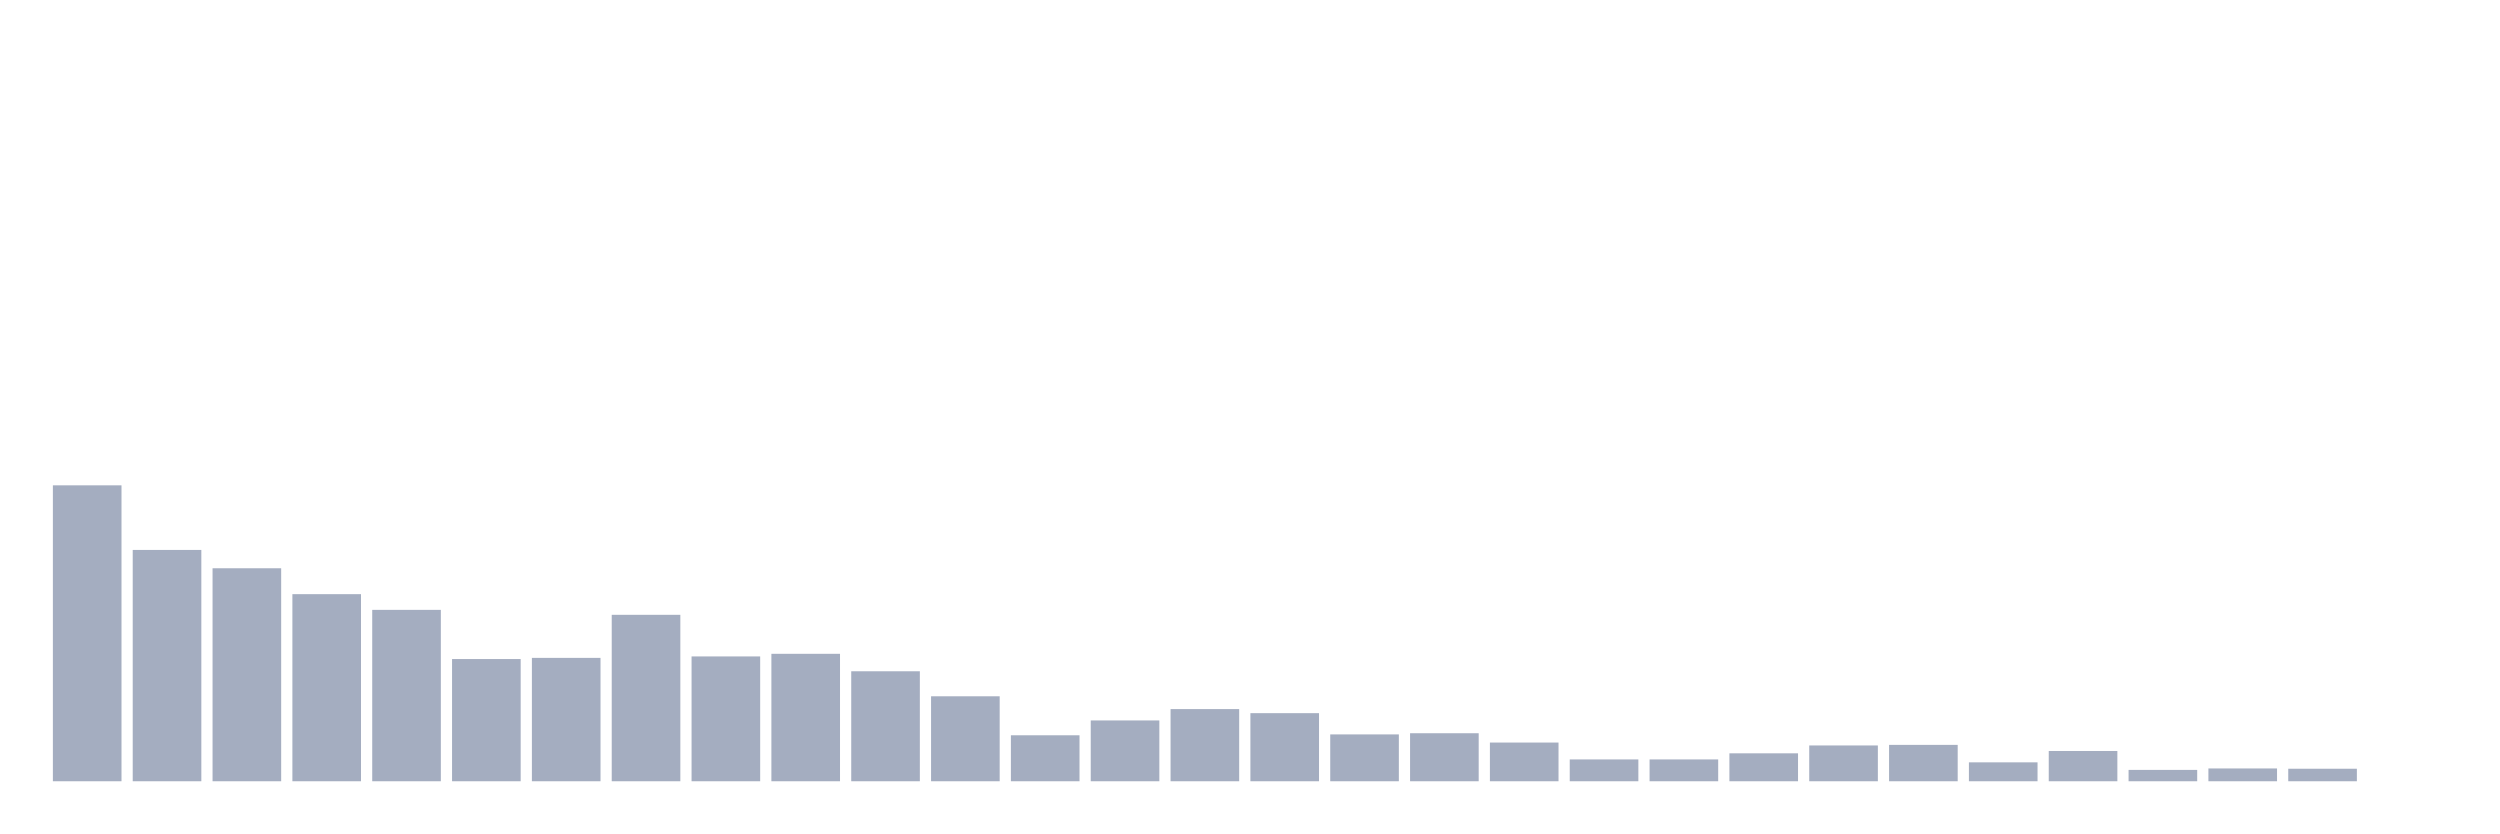
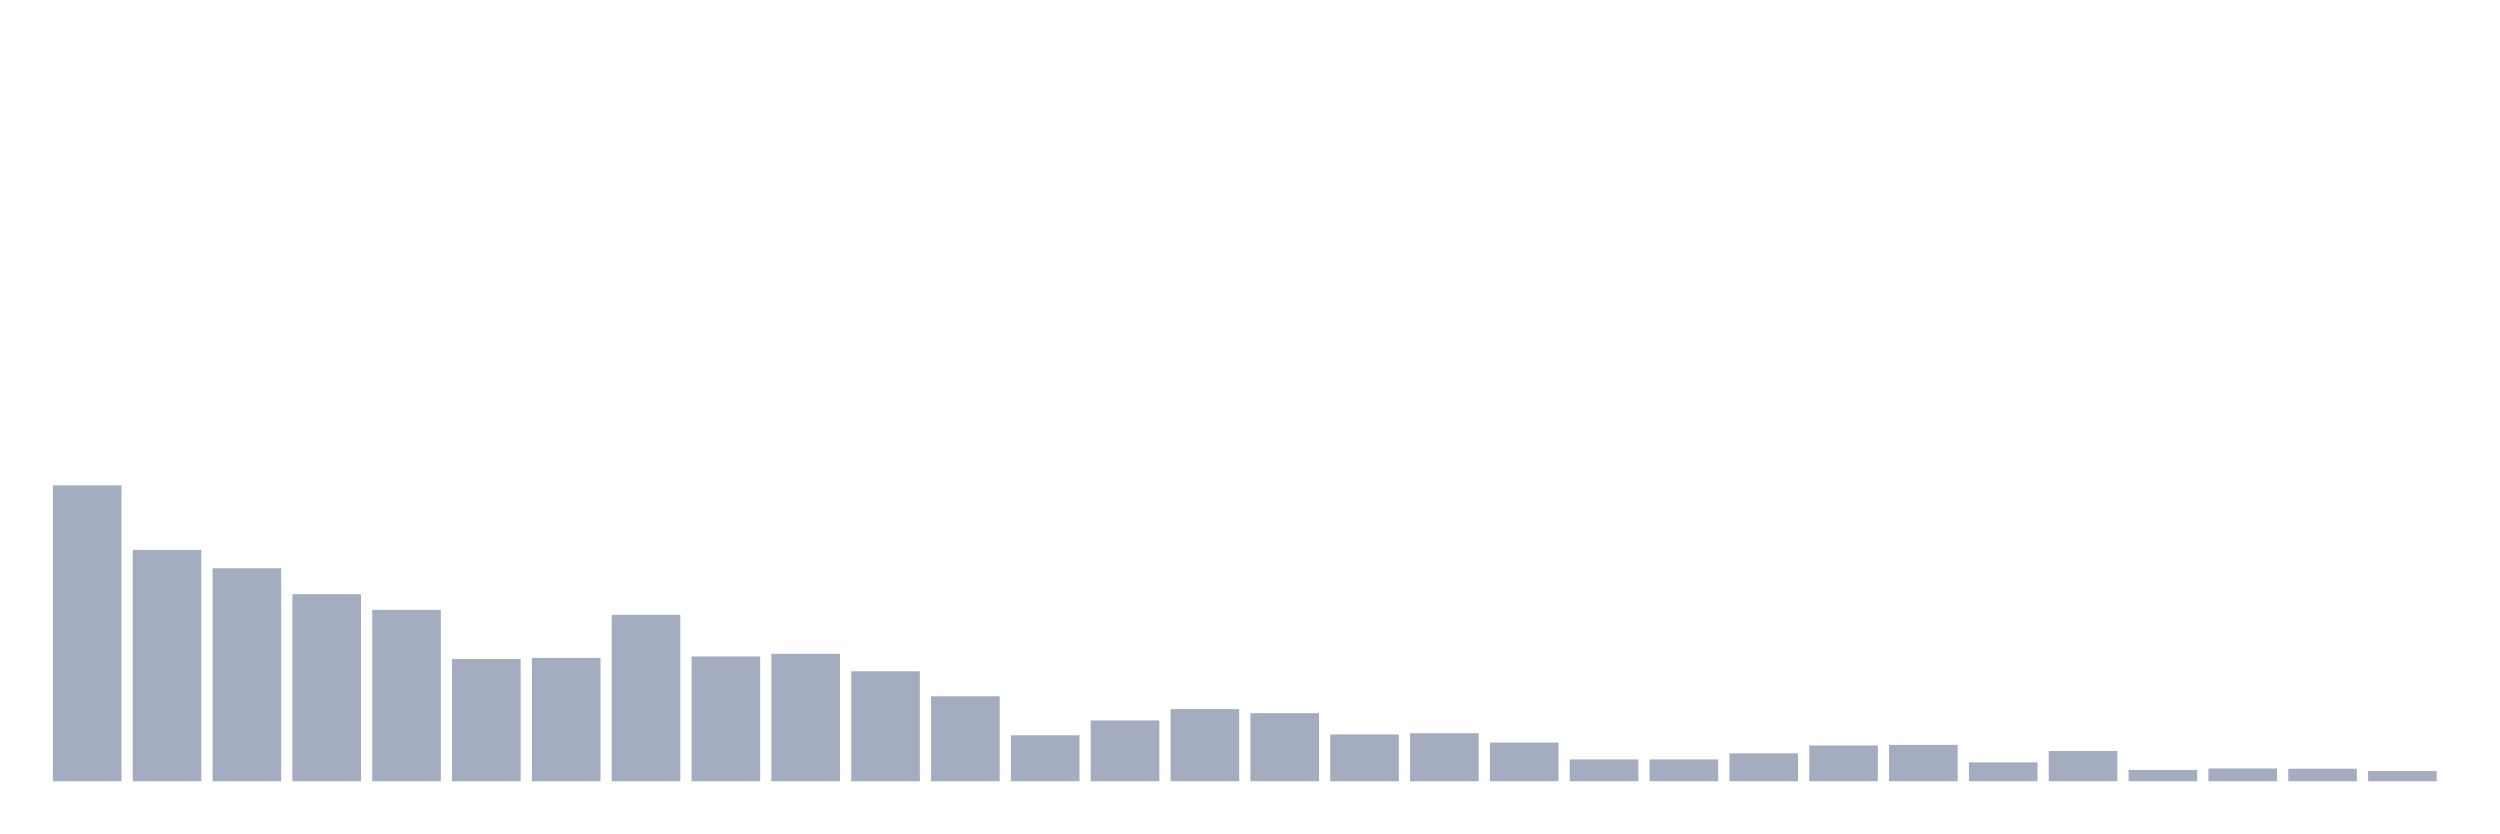
<svg xmlns="http://www.w3.org/2000/svg" viewBox="0 0 480 160">
  <g transform="translate(10,10)">
    <rect class="bar" x="0.153" width="13.175" y="83.184" height="56.816" fill="rgb(164,173,192)" />
    <rect class="bar" x="15.482" width="13.175" y="95.587" height="44.413" fill="rgb(164,173,192)" />
    <rect class="bar" x="30.81" width="13.175" y="99.106" height="40.894" fill="rgb(164,173,192)" />
    <rect class="bar" x="46.138" width="13.175" y="104.078" height="35.922" fill="rgb(164,173,192)" />
    <rect class="bar" x="61.466" width="13.175" y="107.095" height="32.905" fill="rgb(164,173,192)" />
    <rect class="bar" x="76.794" width="13.175" y="116.536" height="23.464" fill="rgb(164,173,192)" />
    <rect class="bar" x="92.123" width="13.175" y="116.313" height="23.687" fill="rgb(164,173,192)" />
    <rect class="bar" x="107.451" width="13.175" y="108.045" height="31.955" fill="rgb(164,173,192)" />
    <rect class="bar" x="122.779" width="13.175" y="116.034" height="23.966" fill="rgb(164,173,192)" />
    <rect class="bar" x="138.107" width="13.175" y="115.531" height="24.469" fill="rgb(164,173,192)" />
    <rect class="bar" x="153.436" width="13.175" y="118.883" height="21.117" fill="rgb(164,173,192)" />
    <rect class="bar" x="168.764" width="13.175" y="123.687" height="16.313" fill="rgb(164,173,192)" />
    <rect class="bar" x="184.092" width="13.175" y="131.173" height="8.827" fill="rgb(164,173,192)" />
    <rect class="bar" x="199.42" width="13.175" y="128.324" height="11.676" fill="rgb(164,173,192)" />
    <rect class="bar" x="214.748" width="13.175" y="126.145" height="13.855" fill="rgb(164,173,192)" />
    <rect class="bar" x="230.077" width="13.175" y="126.927" height="13.073" fill="rgb(164,173,192)" />
    <rect class="bar" x="245.405" width="13.175" y="131.006" height="8.994" fill="rgb(164,173,192)" />
    <rect class="bar" x="260.733" width="13.175" y="130.782" height="9.218" fill="rgb(164,173,192)" />
    <rect class="bar" x="276.061" width="13.175" y="132.57" height="7.43" fill="rgb(164,173,192)" />
    <rect class="bar" x="291.39" width="13.175" y="135.81" height="4.19" fill="rgb(164,173,192)" />
    <rect class="bar" x="306.718" width="13.175" y="135.81" height="4.19" fill="rgb(164,173,192)" />
    <rect class="bar" x="322.046" width="13.175" y="134.637" height="5.363" fill="rgb(164,173,192)" />
    <rect class="bar" x="337.374" width="13.175" y="133.128" height="6.872" fill="rgb(164,173,192)" />
    <rect class="bar" x="352.702" width="13.175" y="133.017" height="6.983" fill="rgb(164,173,192)" />
    <rect class="bar" x="368.031" width="13.175" y="136.369" height="3.631" fill="rgb(164,173,192)" />
    <rect class="bar" x="383.359" width="13.175" y="134.19" height="5.81" fill="rgb(164,173,192)" />
    <rect class="bar" x="398.687" width="13.175" y="137.821" height="2.179" fill="rgb(164,173,192)" />
    <rect class="bar" x="414.015" width="13.175" y="137.542" height="2.458" fill="rgb(164,173,192)" />
    <rect class="bar" x="429.344" width="13.175" y="137.598" height="2.402" fill="rgb(164,173,192)" />
-     <rect class="bar" x="444.672" width="13.175" y="140" height="0" fill="rgb(164,173,192)" />
+     <rect class="bar" x="444.672" width="13.175" y="138.045" height="1.955" fill="rgb(164,173,192)" />
  </g>
</svg>
